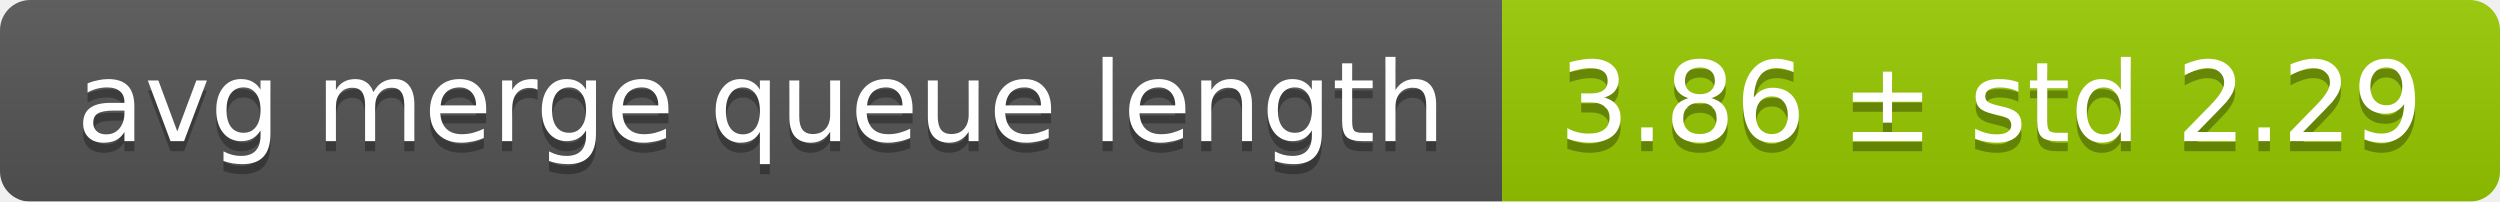
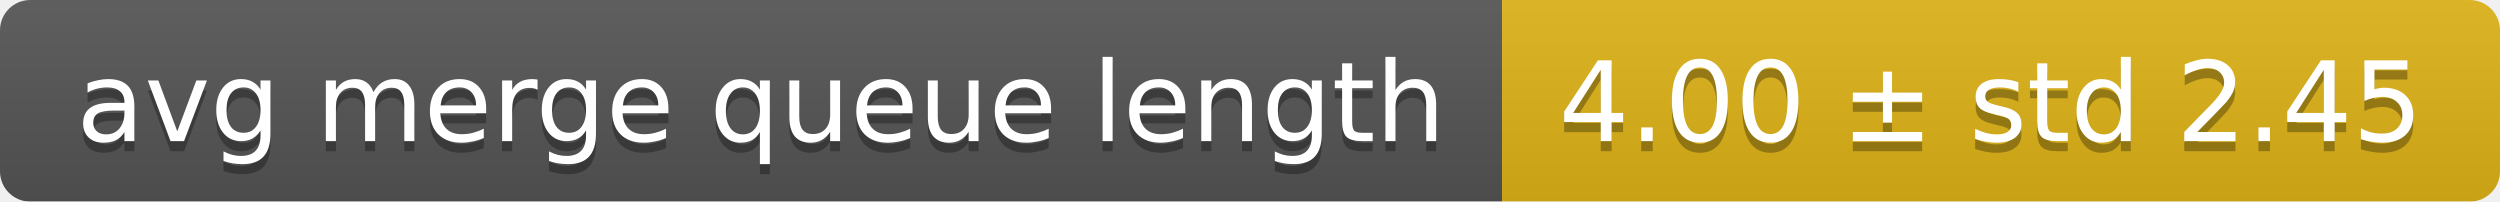
<svg xmlns="http://www.w3.org/2000/svg" width="248" height="20">
  <linearGradient id="smooth" x2="0" y2="100%">
    <stop offset="0" stop-color="#bbb" stop-opacity=".1" />
    <stop offset="1" stop-opacity=".1" />
  </linearGradient>
  <mask id="round">
    <rect width="248" height="20" rx="3" fill="#fff" />
  </mask>
  <g mask="url(#round)">
    <rect width="149" height="20" fill="#555" />
-     <rect x="149" width="99" height="20" fill="#97ca00" />
+     <rect x="149" width="99" height="20" fill="#dfb317" />
    <rect width="248" height="20" fill="url(#smooth)" />
  </g>
  <g fill="#fff" text-anchor="middle" font-family="DejaVu Sans,Verdana,Geneva,sans-serif" font-size="11">
    <text x="75.5" y="15" fill="#010101" fill-opacity=".3">avg merge queue length</text>
    <text x="75.5" y="14">avg merge queue length</text>
-     <text x="197.5" y="15" fill="#010101" fill-opacity=".3">3.86 ± std 2.29</text>
-     <text x="197.5" y="14">3.86 ± std 2.29</text>
+     <text x="197.5" y="15" fill="#010101" fill-opacity=".3">4.00 ± std 2.45</text>
+     <text x="197.5" y="14">4.00 ± std 2.45</text>
  </g>
</svg>
